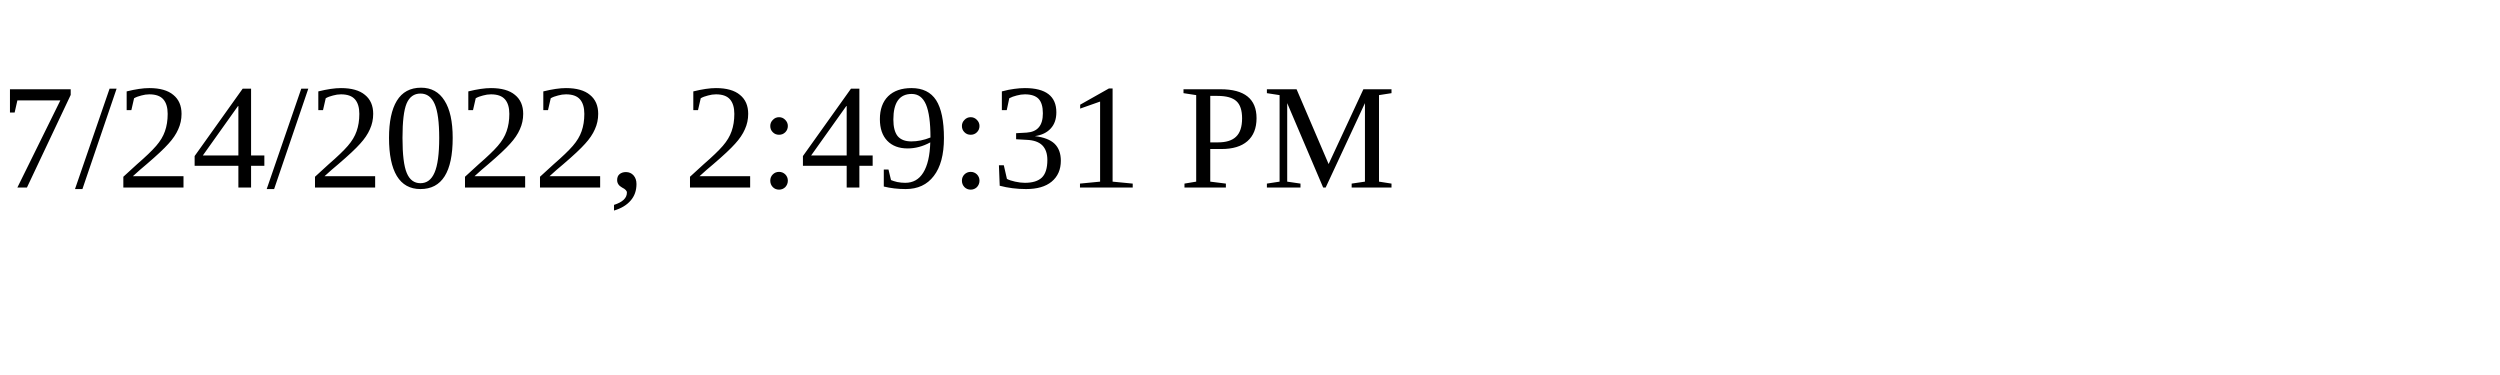
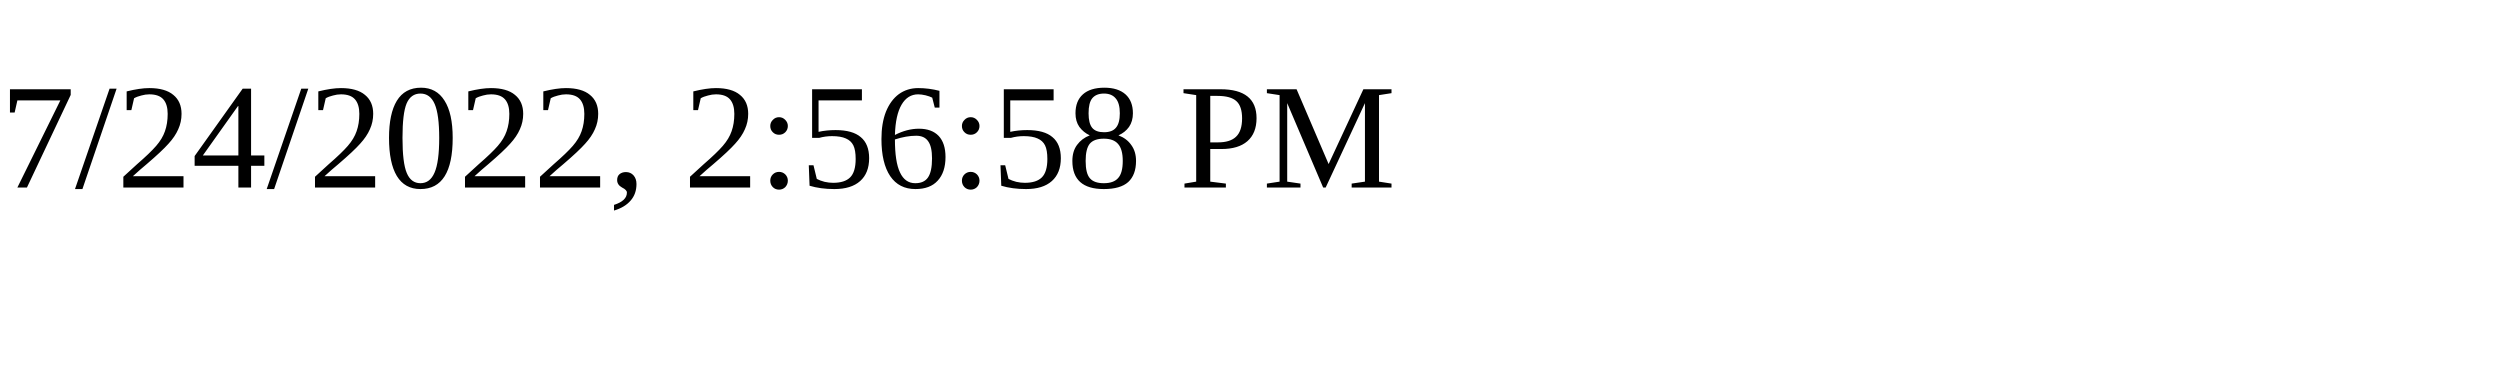
<svg xmlns="http://www.w3.org/2000/svg" height="30" width="200">
-   <text x="0" y="15">7/24/2022, 2:49:31 PM</text>
+   <text x="0" y="15">7/24/2022, 2:56:58 PM</text>
</svg>
